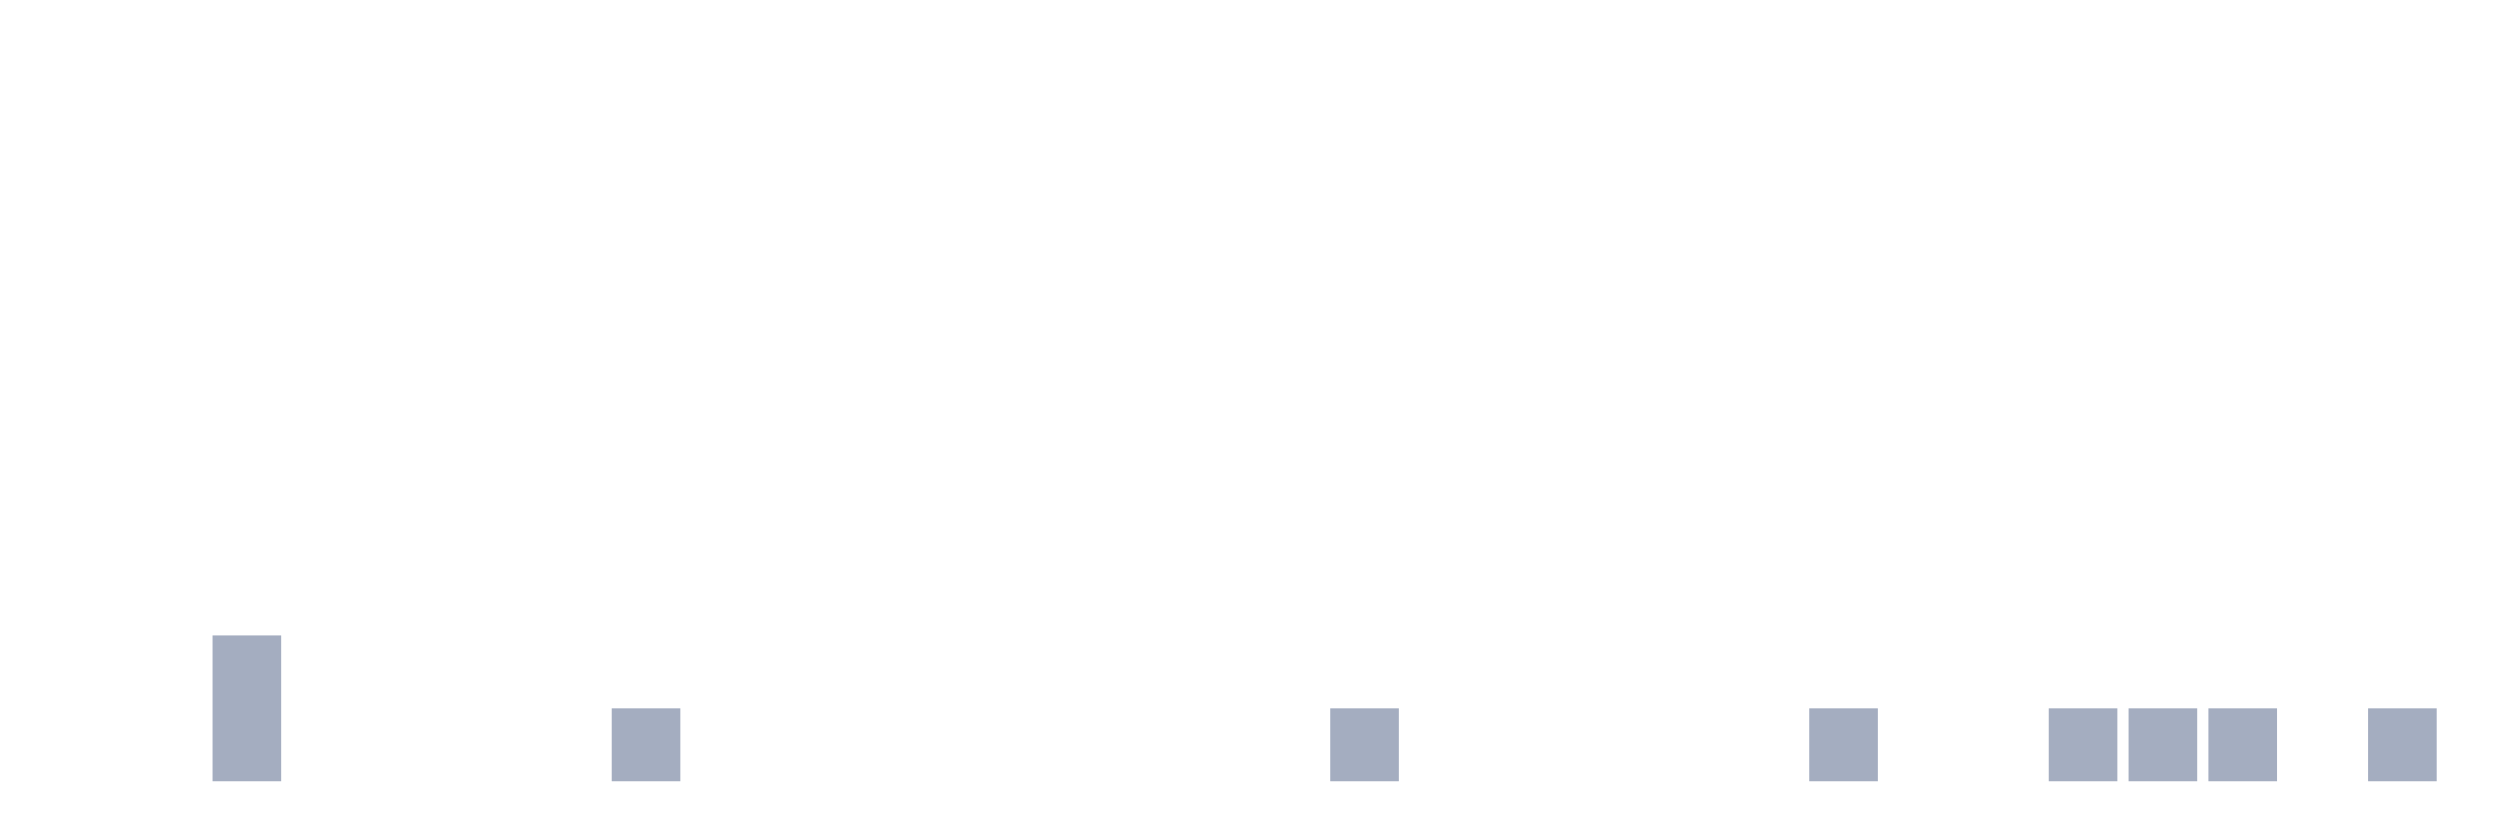
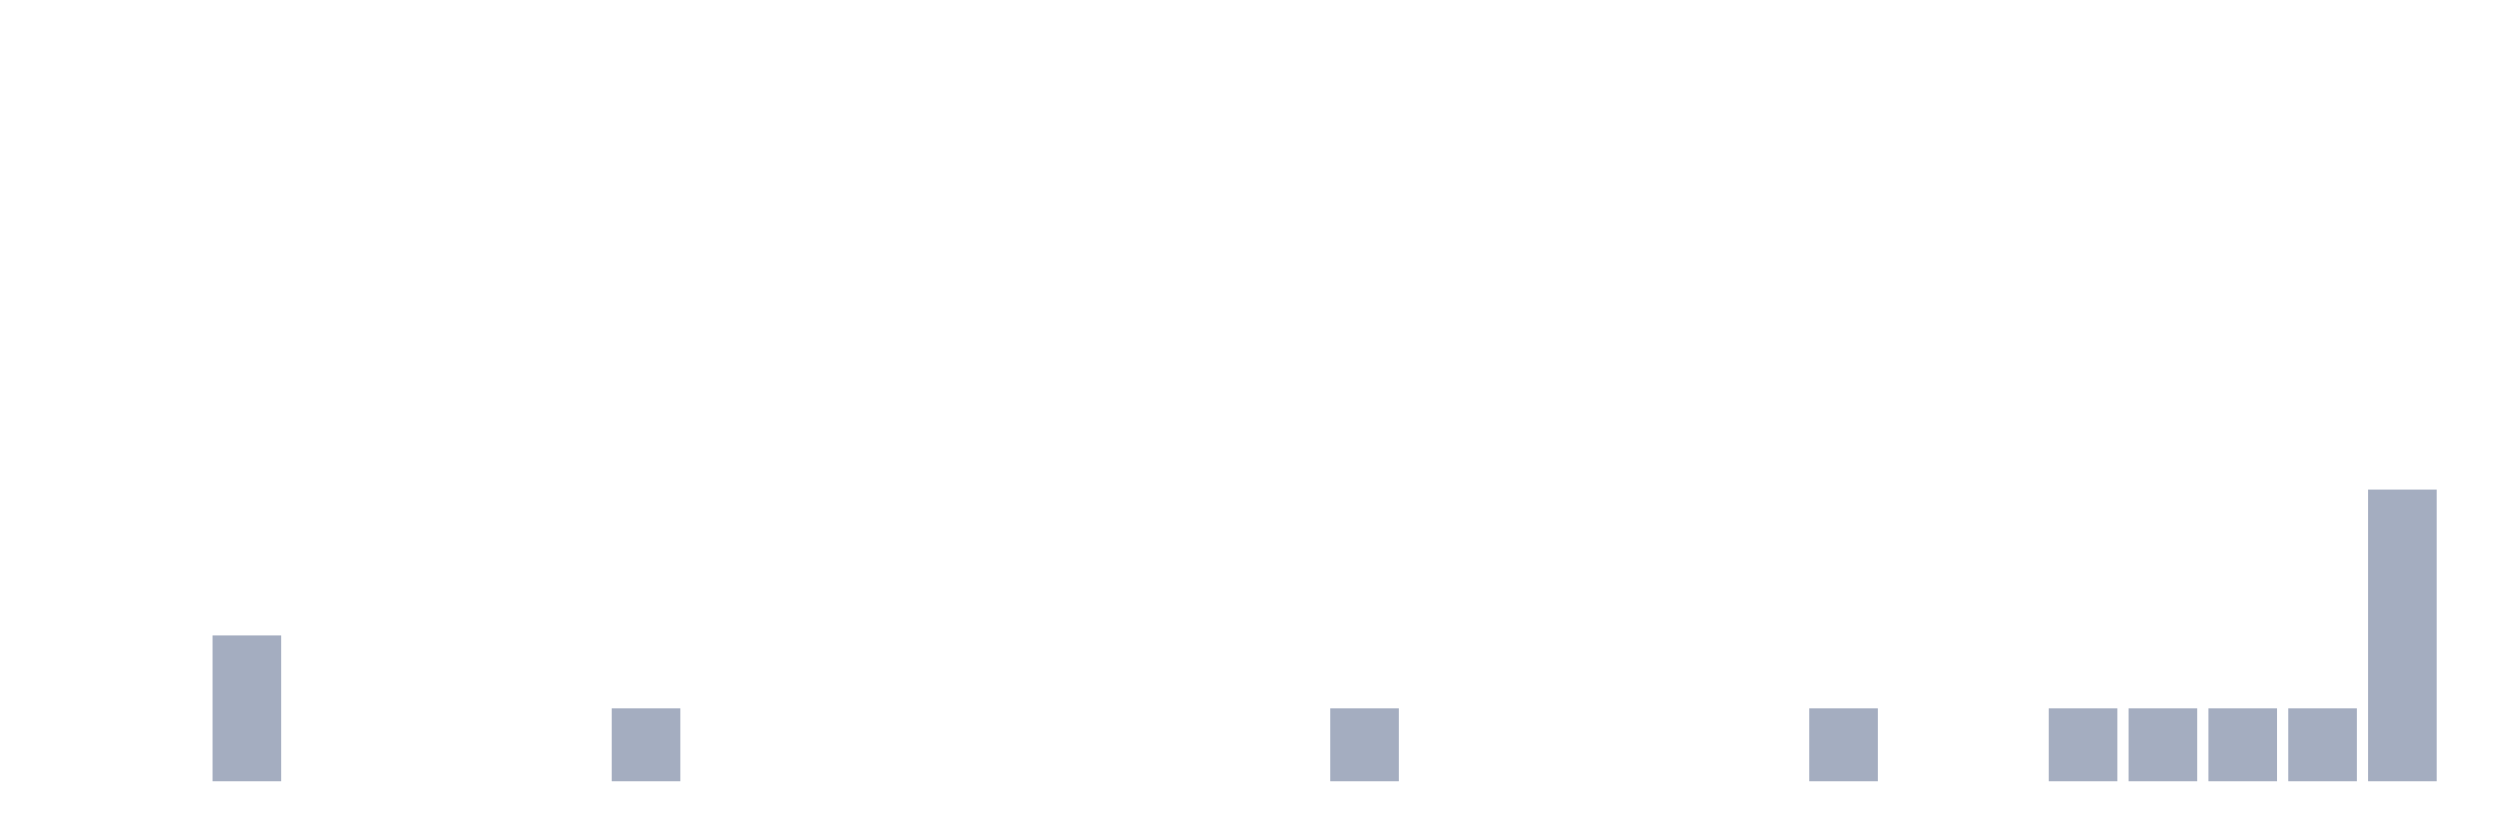
<svg xmlns="http://www.w3.org/2000/svg" viewBox="0 0 480 160">
  <g transform="translate(10,10)">
    <rect class="bar" x="0.153" width="13.175" y="140" height="0" fill="rgb(164,173,192)" />
    <rect class="bar" x="15.482" width="13.175" y="140" height="0" fill="rgb(164,173,192)" />
    <rect class="bar" x="30.81" width="13.175" y="112" height="28" fill="rgb(164,173,192)" />
    <rect class="bar" x="46.138" width="13.175" y="140" height="0" fill="rgb(164,173,192)" />
    <rect class="bar" x="61.466" width="13.175" y="140" height="0" fill="rgb(164,173,192)" />
    <rect class="bar" x="76.794" width="13.175" y="140" height="0" fill="rgb(164,173,192)" />
    <rect class="bar" x="92.123" width="13.175" y="140" height="0" fill="rgb(164,173,192)" />
    <rect class="bar" x="107.451" width="13.175" y="126" height="14" fill="rgb(164,173,192)" />
    <rect class="bar" x="122.779" width="13.175" y="140" height="0" fill="rgb(164,173,192)" />
    <rect class="bar" x="138.107" width="13.175" y="140" height="0" fill="rgb(164,173,192)" />
    <rect class="bar" x="153.436" width="13.175" y="140" height="0" fill="rgb(164,173,192)" />
    <rect class="bar" x="168.764" width="13.175" y="140" height="0" fill="rgb(164,173,192)" />
    <rect class="bar" x="184.092" width="13.175" y="140" height="0" fill="rgb(164,173,192)" />
    <rect class="bar" x="199.42" width="13.175" y="140" height="0" fill="rgb(164,173,192)" />
    <rect class="bar" x="214.748" width="13.175" y="140" height="0" fill="rgb(164,173,192)" />
    <rect class="bar" x="230.077" width="13.175" y="140" height="0" fill="rgb(164,173,192)" />
    <rect class="bar" x="245.405" width="13.175" y="126" height="14" fill="rgb(164,173,192)" />
    <rect class="bar" x="260.733" width="13.175" y="140" height="0" fill="rgb(164,173,192)" />
    <rect class="bar" x="276.061" width="13.175" y="140" height="0" fill="rgb(164,173,192)" />
    <rect class="bar" x="291.39" width="13.175" y="140" height="0" fill="rgb(164,173,192)" />
    <rect class="bar" x="306.718" width="13.175" y="140" height="0" fill="rgb(164,173,192)" />
    <rect class="bar" x="322.046" width="13.175" y="140" height="0" fill="rgb(164,173,192)" />
    <rect class="bar" x="337.374" width="13.175" y="126" height="14" fill="rgb(164,173,192)" />
    <rect class="bar" x="352.702" width="13.175" y="140" height="0" fill="rgb(164,173,192)" />
    <rect class="bar" x="368.031" width="13.175" y="140" height="0" fill="rgb(164,173,192)" />
    <rect class="bar" x="383.359" width="13.175" y="126" height="14" fill="rgb(164,173,192)" />
    <rect class="bar" x="398.687" width="13.175" y="126" height="14" fill="rgb(164,173,192)" />
    <rect class="bar" x="414.015" width="13.175" y="126" height="14" fill="rgb(164,173,192)" />
-     <rect class="bar" x="429.344" width="13.175" y="140" height="0" fill="rgb(164,173,192)" />
-     <rect class="bar" x="444.672" width="13.175" y="126" height="14" fill="rgb(164,173,192)" />
+     <rect class="bar" x="429.344" width="13.175" y="126" height="14" fill="rgb(164,173,192)" />
+     <rect class="bar" x="444.672" width="13.175" y="84" height="56" fill="rgb(164,173,192)" />
  </g>
</svg>
